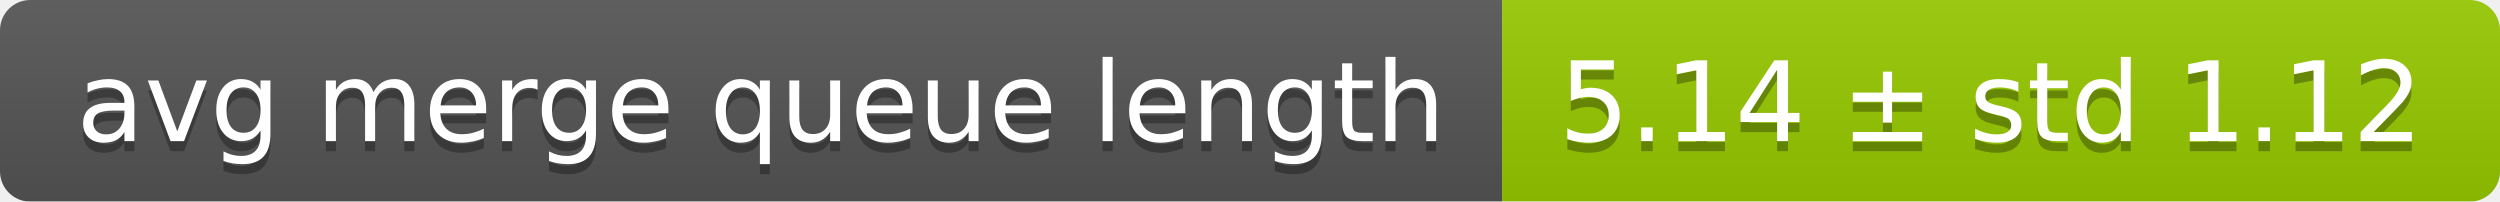
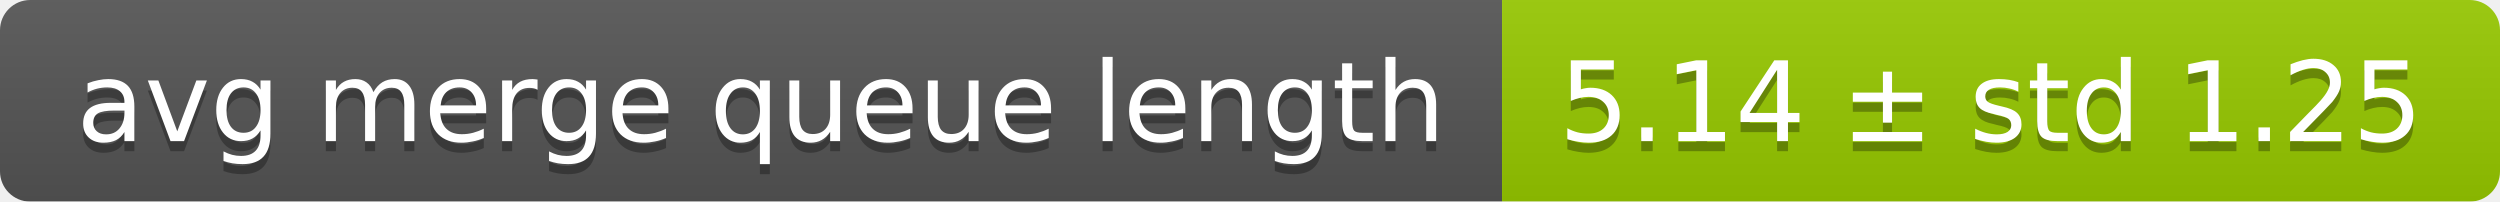
<svg xmlns="http://www.w3.org/2000/svg" width="248" height="20">
  <linearGradient id="smooth" x2="0" y2="100%">
    <stop offset="0" stop-color="#bbb" stop-opacity=".1" />
    <stop offset="1" stop-opacity=".1" />
  </linearGradient>
  <mask id="round">
    <rect width="248" height="20" rx="3" fill="#fff" />
  </mask>
  <g mask="url(#round)">
    <rect width="149" height="20" fill="#555" />
    <rect x="149" width="99" height="20" fill="#97ca00" />
    <rect width="248" height="20" fill="url(#smooth)" />
  </g>
  <g fill="#fff" text-anchor="middle" font-family="DejaVu Sans,Verdana,Geneva,sans-serif" font-size="11">
    <text x="75.5" y="15" fill="#010101" fill-opacity=".3">avg merge queue length</text>
    <text x="75.5" y="14">avg merge queue length</text>
-     <text x="197.5" y="15" fill="#010101" fill-opacity=".3">5.14 ± std 1.12</text>
-     <text x="197.5" y="14">5.14 ± std 1.12</text>
+     <text x="197.5" y="15" fill="#010101" fill-opacity=".3">5.14 ± std 1.25</text>
+     <text x="197.5" y="14">5.14 ± std 1.25</text>
  </g>
</svg>
